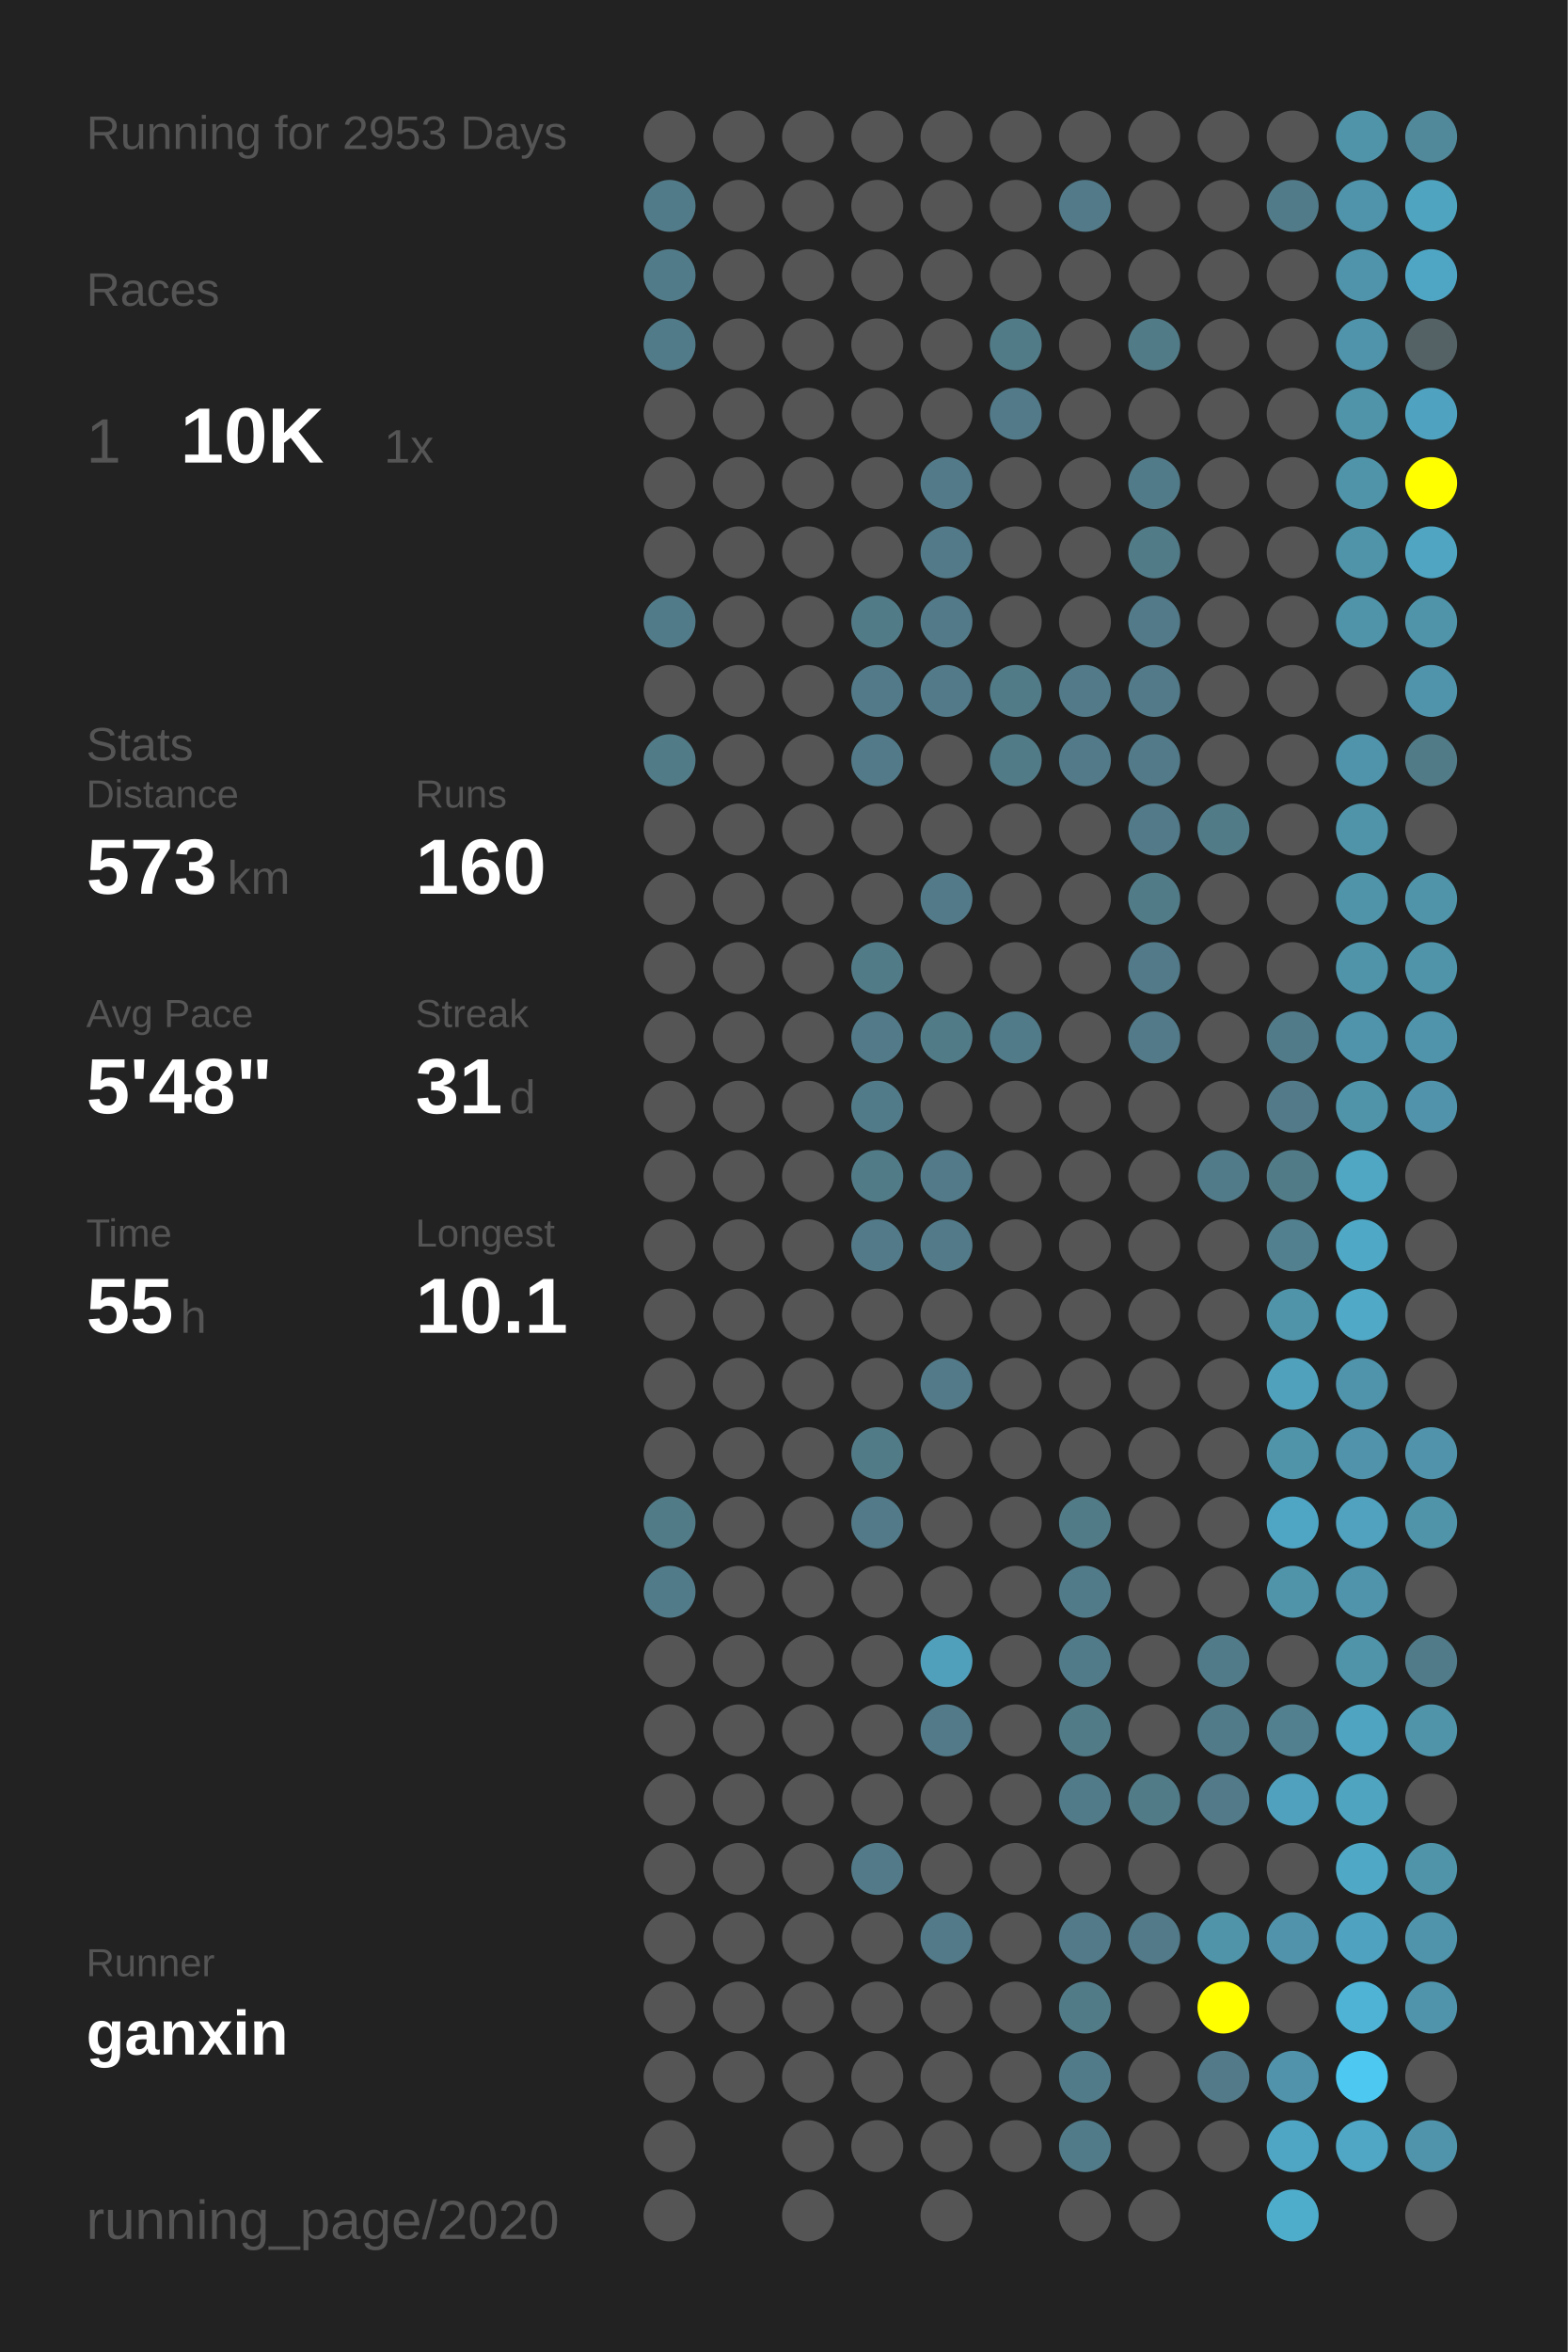
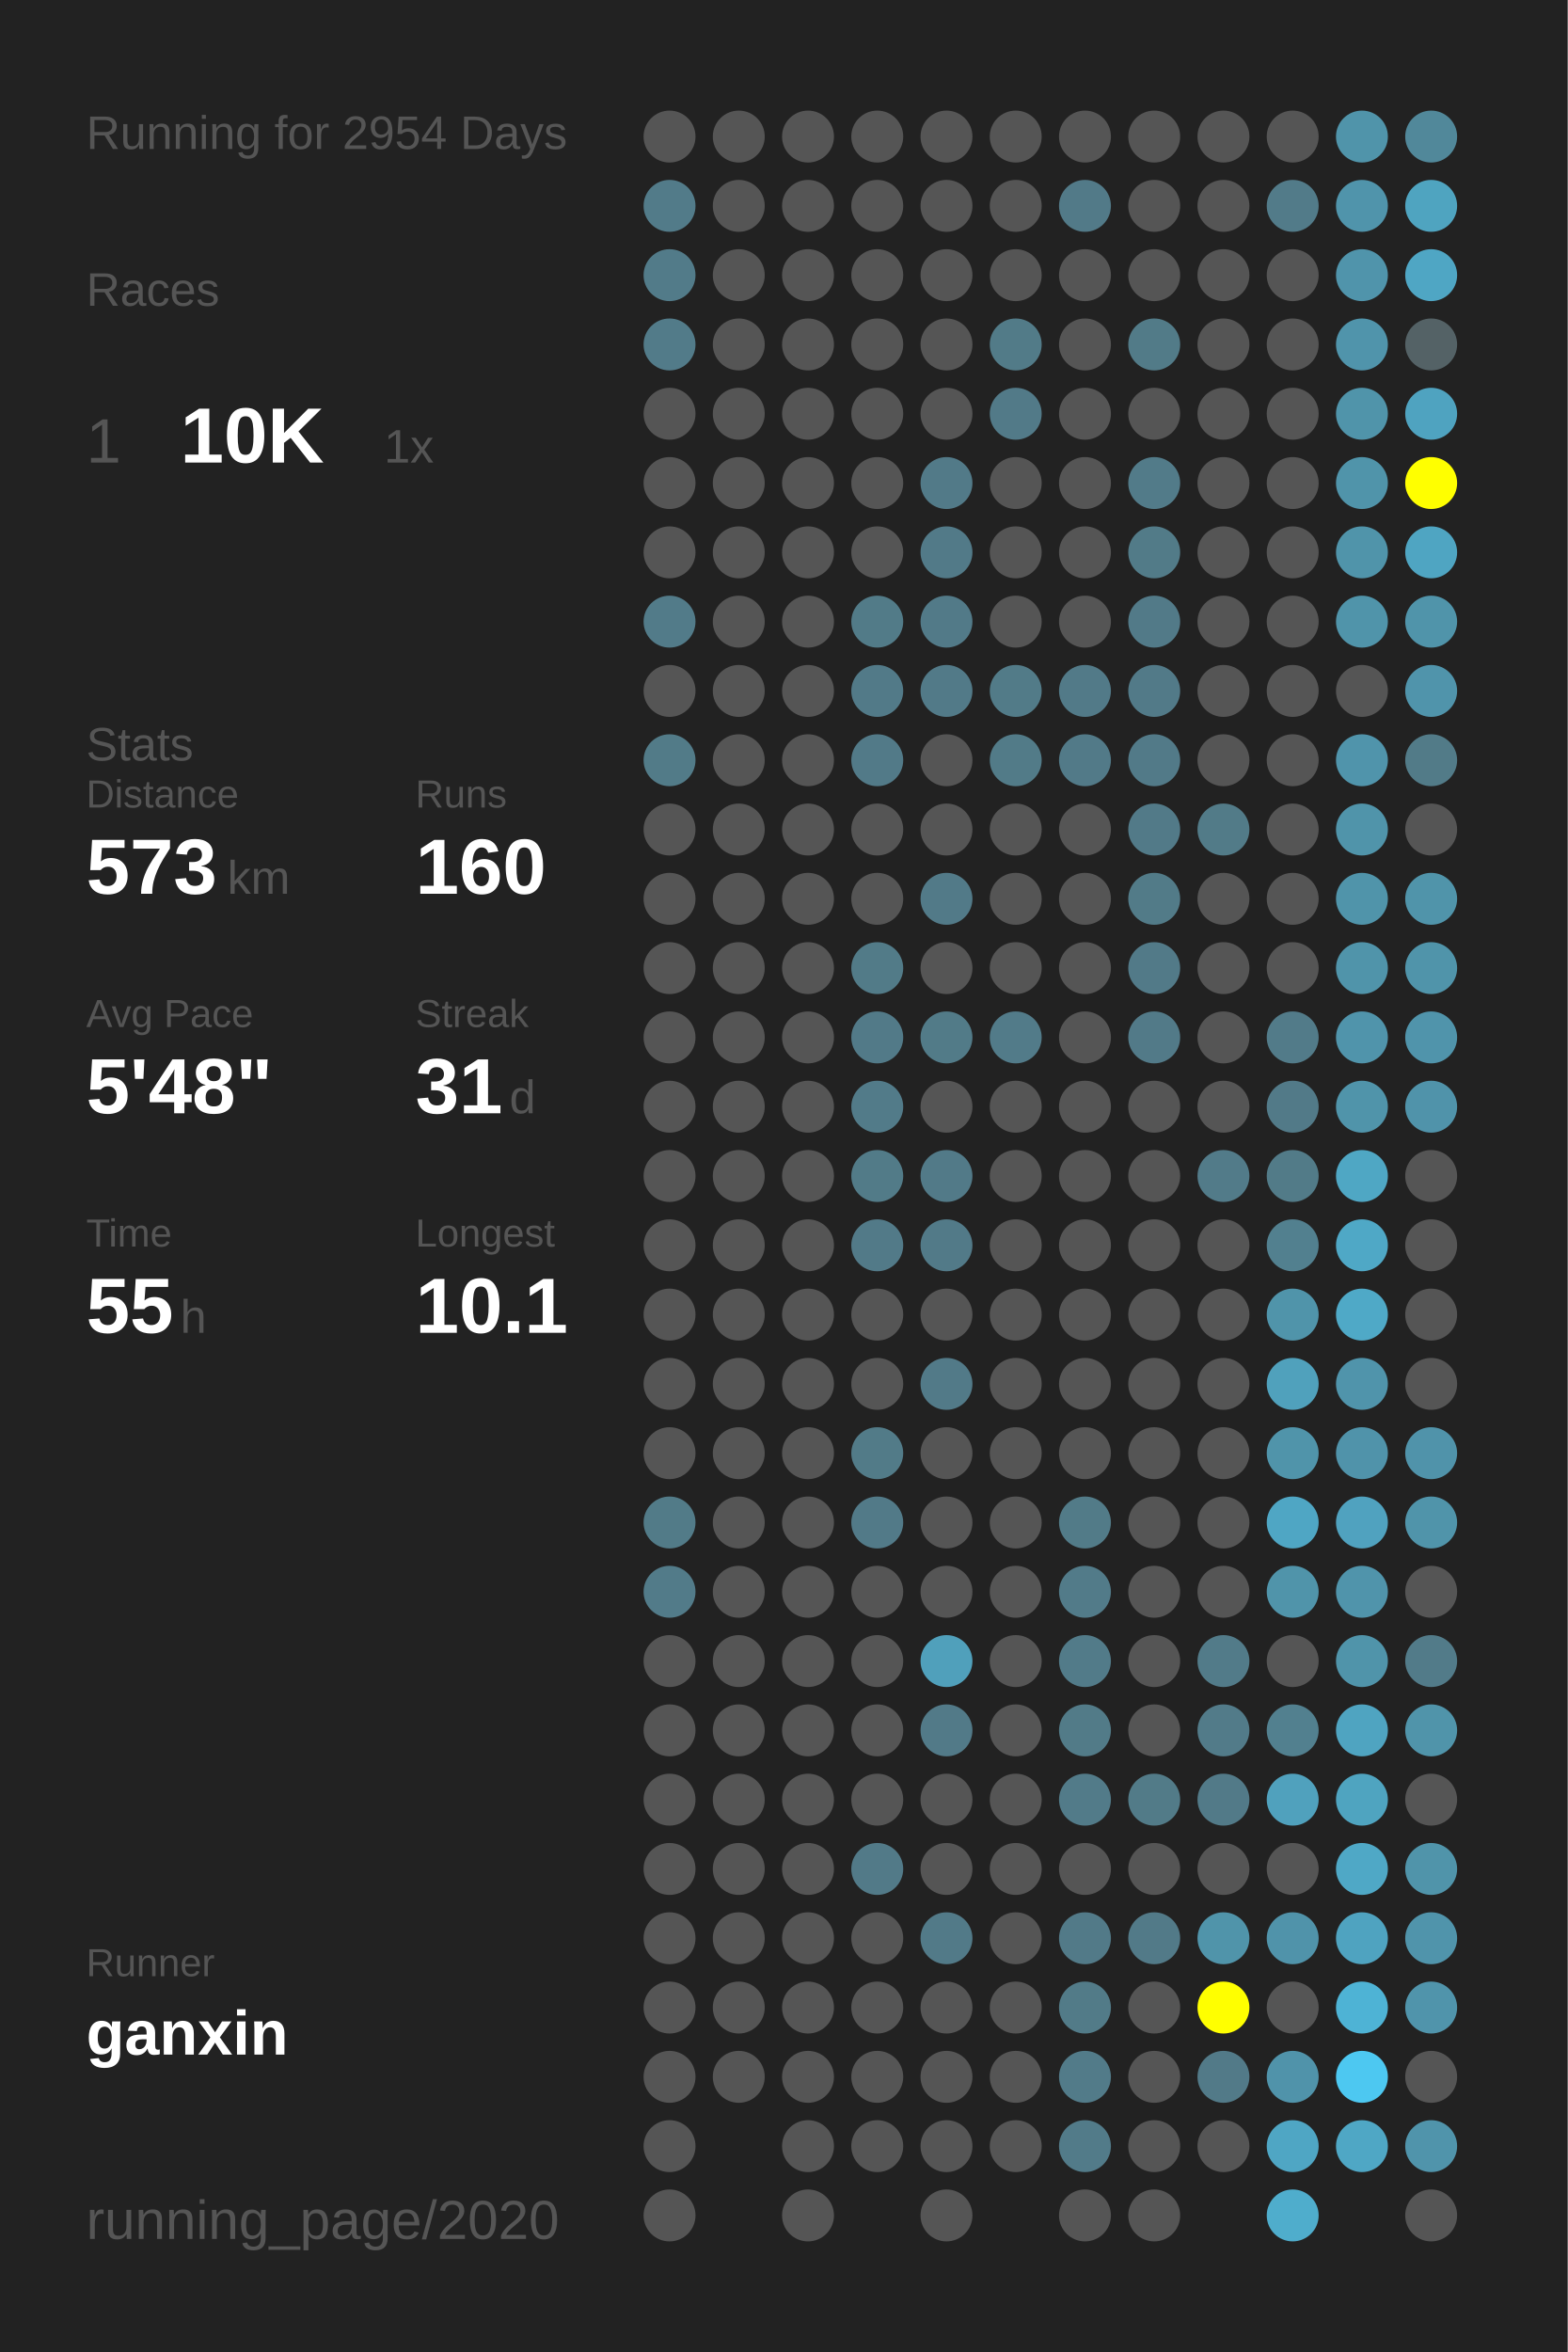
<svg xmlns="http://www.w3.org/2000/svg" baseProfile="full" height="300mm" version="1.1" viewBox="0,0,200,300" width="200mm">
  <defs />
  <rect fill="#222222" height="300" width="200" x="0" y="0" />
-   <text fill="#555555" style="font-size:6px; font-family:Arial;" x="11" y="19">Running for 2953 Days</text>
+   <text fill="#555555" style="font-size:6px; font-family:Arial;" x="11" y="19">Running for 2954 Days</text>
  <text fill="#555555" style="font-size:6px; font-family:Arial;" x="11" y="39">Races</text>
  <text fill="#555555" style="font-size:8px; font-family:Arial;" x="11" y="59">1</text>
  <text fill="#FFFFFF" style="font-size:10px; font-family:Arial; font-weight:bold;" x="23" y="59">10K</text>
  <text fill="#555555" style="font-size:6px; font-family:Arial;" x="49" y="59">1x</text>
  <text fill="#555555" style="font-size:6px; font-family:Arial;" x="11" y="97">Stats</text>
  <text fill="#555555" style="font-size:5px; font-family:Arial;" x="11" y="103">Distance</text>
  <text fill="#FFFFFF" style="font-size:10px; font-family:Arial; font-weight:bold;" x="11" y="114">573</text>
  <text fill="#555555" style="font-size:6px; font-family:Arial;" x="29" y="114">km</text>
  <text fill="#555555" style="font-size:5px; font-family:Arial;" x="53" y="103">Runs</text>
  <text fill="#FFFFFF" style="font-size:10px; font-family:Arial; font-weight:bold;" x="53" y="114">160</text>
  <text fill="#555555" style="font-size:5px; font-family:Arial;" x="11" y="131">Avg Pace</text>
  <text fill="#FFFFFF" style="font-size:10px; font-family:Arial; font-weight:bold;" x="11" y="142">5'48"</text>
  <text fill="#555555" style="font-size:5px; font-family:Arial;" x="53" y="131">Streak</text>
  <text fill="#FFFFFF" style="font-size:10px; font-family:Arial; font-weight:bold;" x="53" y="142">31</text>
  <text fill="#555555" style="font-size:6px; font-family:Arial;" x="65" y="142">d</text>
  <text fill="#555555" style="font-size:5px; font-family:Arial;" x="11" y="159">Time</text>
  <text fill="#FFFFFF" style="font-size:10px; font-family:Arial; font-weight:bold;" x="11" y="170">55</text>
  <text fill="#555555" style="font-size:6px; font-family:Arial;" x="23" y="170">h</text>
  <text fill="#555555" style="font-size:5px; font-family:Arial;" x="53" y="159">Longest</text>
  <text fill="#FFFFFF" style="font-size:10px; font-family:Arial; font-weight:bold;" x="53" y="170">10.1</text>
  <text fill="#555555" style="font-size:5px; font-family:Arial;" x="11" y="252.065">Runner</text>
  <text fill="#FFFFFF" style="font-size:8px; font-family:Arial; font-weight:bold;" x="11" y="262.065">ganxin</text>
  <text fill="#555555" style="font-size:7px; font-family:Arial;" x="11" y="285.581">running_page/2020</text>
  <circle cx="85.417" cy="17.419" fill="#555555" r="3.312" />
  <circle cx="85.417" cy="26.258" fill="#527b89" r="3.312" />
  <circle cx="85.417" cy="35.097" fill="#527b89" r="3.312" />
  <circle cx="85.417" cy="43.935" fill="#527b89" r="3.312" />
  <circle cx="85.417" cy="52.774" fill="#555555" r="3.312" />
  <circle cx="85.417" cy="61.613" fill="#555555" r="3.312" />
  <circle cx="85.417" cy="70.452" fill="#555555" r="3.312" />
  <circle cx="85.417" cy="79.29" fill="#527b89" r="3.312" />
  <circle cx="85.417" cy="88.129" fill="#555555" r="3.312" />
  <circle cx="85.417" cy="96.968" fill="#527b88" r="3.312" />
  <circle cx="85.417" cy="105.806" fill="#555555" r="3.312" />
  <circle cx="85.417" cy="114.645" fill="#555555" r="3.312" />
  <circle cx="85.417" cy="123.484" fill="#555555" r="3.312" />
  <circle cx="85.417" cy="132.323" fill="#555555" r="3.312" />
  <circle cx="85.417" cy="141.161" fill="#555555" r="3.312" />
  <circle cx="85.417" cy="150" fill="#555555" r="3.312" />
  <circle cx="85.417" cy="158.839" fill="#555555" r="3.312" />
  <circle cx="85.417" cy="167.677" fill="#555555" r="3.312" />
  <circle cx="85.417" cy="176.516" fill="#555555" r="3.312" />
  <circle cx="85.417" cy="185.355" fill="#555555" r="3.312" />
  <circle cx="85.417" cy="194.194" fill="#527b88" r="3.312" />
  <circle cx="85.417" cy="203.032" fill="#527b89" r="3.312" />
  <circle cx="85.417" cy="211.871" fill="#555555" r="3.312" />
  <circle cx="85.417" cy="220.71" fill="#555555" r="3.312" />
  <circle cx="85.417" cy="229.548" fill="#555555" r="3.312" />
  <circle cx="85.417" cy="238.387" fill="#555555" r="3.312" />
  <circle cx="85.417" cy="247.226" fill="#555555" r="3.312" />
  <circle cx="85.417" cy="256.065" fill="#555555" r="3.312" />
  <circle cx="85.417" cy="264.903" fill="#555555" r="3.312" />
  <circle cx="85.417" cy="273.742" fill="#555555" r="3.312" />
  <circle cx="85.417" cy="282.581" fill="#555555" r="3.312" />
  <circle cx="94.25" cy="17.419" fill="#555555" r="3.312" />
  <circle cx="94.25" cy="26.258" fill="#555555" r="3.312" />
  <circle cx="94.25" cy="35.097" fill="#555555" r="3.312" />
  <circle cx="94.25" cy="43.935" fill="#555555" r="3.312" />
  <circle cx="94.25" cy="52.774" fill="#555555" r="3.312" />
  <circle cx="94.25" cy="61.613" fill="#555555" r="3.312" />
  <circle cx="94.25" cy="70.452" fill="#555555" r="3.312" />
  <circle cx="94.25" cy="79.29" fill="#555555" r="3.312" />
  <circle cx="94.25" cy="88.129" fill="#555555" r="3.312" />
  <circle cx="94.25" cy="96.968" fill="#555555" r="3.312" />
  <circle cx="94.25" cy="105.806" fill="#555555" r="3.312" />
  <circle cx="94.25" cy="114.645" fill="#555555" r="3.312" />
  <circle cx="94.25" cy="123.484" fill="#555555" r="3.312" />
  <circle cx="94.25" cy="132.323" fill="#555555" r="3.312" />
  <circle cx="94.25" cy="141.161" fill="#555555" r="3.312" />
  <circle cx="94.25" cy="150" fill="#555555" r="3.312" />
  <circle cx="94.25" cy="158.839" fill="#555555" r="3.312" />
  <circle cx="94.25" cy="167.677" fill="#555555" r="3.312" />
  <circle cx="94.25" cy="176.516" fill="#555555" r="3.312" />
  <circle cx="94.25" cy="185.355" fill="#555555" r="3.312" />
  <circle cx="94.25" cy="194.194" fill="#555555" r="3.312" />
  <circle cx="94.25" cy="203.032" fill="#555555" r="3.312" />
  <circle cx="94.25" cy="211.871" fill="#555555" r="3.312" />
  <circle cx="94.25" cy="220.71" fill="#555555" r="3.312" />
  <circle cx="94.25" cy="229.548" fill="#555555" r="3.312" />
  <circle cx="94.25" cy="238.387" fill="#555555" r="3.312" />
  <circle cx="94.25" cy="247.226" fill="#555555" r="3.312" />
  <circle cx="94.25" cy="256.065" fill="#555555" r="3.312" />
  <circle cx="94.25" cy="264.903" fill="#555555" r="3.312" />
  <circle cx="103.083" cy="17.419" fill="#555555" r="3.312" />
  <circle cx="103.083" cy="26.258" fill="#555555" r="3.312" />
  <circle cx="103.083" cy="35.097" fill="#555555" r="3.312" />
  <circle cx="103.083" cy="43.935" fill="#555555" r="3.312" />
  <circle cx="103.083" cy="52.774" fill="#555555" r="3.312" />
  <circle cx="103.083" cy="61.613" fill="#555555" r="3.312" />
  <circle cx="103.083" cy="70.452" fill="#555555" r="3.312" />
  <circle cx="103.083" cy="79.29" fill="#555555" r="3.312" />
  <circle cx="103.083" cy="88.129" fill="#555555" r="3.312" />
  <circle cx="103.083" cy="96.968" fill="#555555" r="3.312" />
  <circle cx="103.083" cy="105.806" fill="#555555" r="3.312" />
  <circle cx="103.083" cy="114.645" fill="#555555" r="3.312" />
  <circle cx="103.083" cy="123.484" fill="#555555" r="3.312" />
  <circle cx="103.083" cy="132.323" fill="#555555" r="3.312" />
  <circle cx="103.083" cy="141.161" fill="#555555" r="3.312" />
  <circle cx="103.083" cy="150" fill="#555555" r="3.312" />
  <circle cx="103.083" cy="158.839" fill="#555555" r="3.312" />
  <circle cx="103.083" cy="167.677" fill="#555555" r="3.312" />
  <circle cx="103.083" cy="176.516" fill="#555555" r="3.312" />
  <circle cx="103.083" cy="185.355" fill="#555555" r="3.312" />
  <circle cx="103.083" cy="194.194" fill="#555555" r="3.312" />
  <circle cx="103.083" cy="203.032" fill="#555555" r="3.312" />
  <circle cx="103.083" cy="211.871" fill="#555555" r="3.312" />
  <circle cx="103.083" cy="220.71" fill="#555555" r="3.312" />
  <circle cx="103.083" cy="229.548" fill="#555555" r="3.312" />
  <circle cx="103.083" cy="238.387" fill="#555555" r="3.312" />
  <circle cx="103.083" cy="247.226" fill="#555555" r="3.312" />
  <circle cx="103.083" cy="256.065" fill="#555555" r="3.312" />
  <circle cx="103.083" cy="264.903" fill="#555555" r="3.312" />
  <circle cx="103.083" cy="273.742" fill="#555555" r="3.312" />
  <circle cx="103.083" cy="282.581" fill="#555555" r="3.312" />
  <circle cx="111.917" cy="17.419" fill="#555555" r="3.312" />
  <circle cx="111.917" cy="26.258" fill="#555555" r="3.312" />
  <circle cx="111.917" cy="35.097" fill="#555555" r="3.312" />
  <circle cx="111.917" cy="43.935" fill="#555555" r="3.312" />
  <circle cx="111.917" cy="52.774" fill="#555555" r="3.312" />
  <circle cx="111.917" cy="61.613" fill="#555555" r="3.312" />
  <circle cx="111.917" cy="70.452" fill="#555555" r="3.312" />
  <circle cx="111.917" cy="79.29" fill="#527b88" r="3.312" />
  <circle cx="111.917" cy="88.129" fill="#527a88" r="3.312" />
  <circle cx="111.917" cy="96.968" fill="#527a88" r="3.312" />
  <circle cx="111.917" cy="105.806" fill="#555555" r="3.312" />
  <circle cx="111.917" cy="114.645" fill="#555555" r="3.312" />
  <circle cx="111.917" cy="123.484" fill="#527b88" r="3.312" />
  <circle cx="111.917" cy="132.323" fill="#527a88" r="3.312" />
  <circle cx="111.917" cy="141.161" fill="#527b89" r="3.312" />
  <circle cx="111.917" cy="150" fill="#527b88" r="3.312" />
  <circle cx="111.917" cy="158.839" fill="#527a88" r="3.312" />
  <circle cx="111.917" cy="167.677" fill="#555555" r="3.312" />
  <circle cx="111.917" cy="176.516" fill="#555555" r="3.312" />
  <circle cx="111.917" cy="185.355" fill="#527b88" r="3.312" />
  <circle cx="111.917" cy="194.194" fill="#527a88" r="3.312" />
  <circle cx="111.917" cy="203.032" fill="#555555" r="3.312" />
  <circle cx="111.917" cy="211.871" fill="#555555" r="3.312" />
  <circle cx="111.917" cy="220.71" fill="#555555" r="3.312" />
  <circle cx="111.917" cy="229.548" fill="#555555" r="3.312" />
  <circle cx="111.917" cy="238.387" fill="#527a88" r="3.312" />
  <circle cx="111.917" cy="247.226" fill="#555555" r="3.312" />
  <circle cx="111.917" cy="256.065" fill="#555555" r="3.312" />
  <circle cx="111.917" cy="264.903" fill="#555555" r="3.312" />
  <circle cx="111.917" cy="273.742" fill="#555555" r="3.312" />
  <circle cx="120.75" cy="17.419" fill="#555555" r="3.312" />
  <circle cx="120.75" cy="26.258" fill="#555555" r="3.312" />
  <circle cx="120.75" cy="35.097" fill="#555555" r="3.312" />
  <circle cx="120.75" cy="43.935" fill="#555555" r="3.312" />
  <circle cx="120.75" cy="52.774" fill="#555555" r="3.312" />
  <circle cx="120.75" cy="61.613" fill="#527a88" r="3.312" />
  <circle cx="120.75" cy="70.452" fill="#527a88" r="3.312" />
  <circle cx="120.75" cy="79.29" fill="#527a88" r="3.312" />
  <circle cx="120.75" cy="88.129" fill="#527a88" r="3.312" />
  <circle cx="120.75" cy="96.968" fill="#555555" r="3.312" />
  <circle cx="120.75" cy="105.806" fill="#555555" r="3.312" />
  <circle cx="120.75" cy="114.645" fill="#527a88" r="3.312" />
  <circle cx="120.75" cy="123.484" fill="#555555" r="3.312" />
  <circle cx="120.75" cy="132.323" fill="#527b88" r="3.312" />
  <circle cx="120.75" cy="141.161" fill="#555555" r="3.312" />
  <circle cx="120.75" cy="150" fill="#527a88" r="3.312" />
  <circle cx="120.75" cy="158.839" fill="#527a88" r="3.312" />
  <circle cx="120.75" cy="167.677" fill="#555555" r="3.312" />
  <circle cx="120.75" cy="176.516" fill="#527a88" r="3.312" />
  <circle cx="120.75" cy="185.355" fill="#555555" r="3.312" />
  <circle cx="120.75" cy="194.194" fill="#555555" r="3.312" />
  <circle cx="120.75" cy="203.032" fill="#555555" r="3.312" />
  <circle cx="120.75" cy="211.871" fill="#50a0bb" r="3.312" />
  <circle cx="120.75" cy="220.71" fill="#527a88" r="3.312" />
  <circle cx="120.75" cy="229.548" fill="#555555" r="3.312" />
  <circle cx="120.75" cy="238.387" fill="#555555" r="3.312" />
  <circle cx="120.75" cy="247.226" fill="#527a88" r="3.312" />
  <circle cx="120.75" cy="256.065" fill="#555555" r="3.312" />
  <circle cx="120.75" cy="264.903" fill="#555555" r="3.312" />
  <circle cx="120.75" cy="273.742" fill="#555555" r="3.312" />
  <circle cx="120.75" cy="282.581" fill="#555555" r="3.312" />
  <circle cx="129.583" cy="17.419" fill="#555555" r="3.312" />
  <circle cx="129.583" cy="26.258" fill="#555555" r="3.312" />
  <circle cx="129.583" cy="35.097" fill="#555555" r="3.312" />
  <circle cx="129.583" cy="43.935" fill="#527b88" r="3.312" />
  <circle cx="129.583" cy="52.774" fill="#527a88" r="3.312" />
  <circle cx="129.583" cy="61.613" fill="#555555" r="3.312" />
  <circle cx="129.583" cy="70.452" fill="#555555" r="3.312" />
  <circle cx="129.583" cy="79.29" fill="#555555" r="3.312" />
  <circle cx="129.583" cy="88.129" fill="#527b88" r="3.312" />
  <circle cx="129.583" cy="96.968" fill="#527b88" r="3.312" />
  <circle cx="129.583" cy="105.806" fill="#555555" r="3.312" />
  <circle cx="129.583" cy="114.645" fill="#555555" r="3.312" />
  <circle cx="129.583" cy="123.484" fill="#555555" r="3.312" />
  <circle cx="129.583" cy="132.323" fill="#527b89" r="3.312" />
  <circle cx="129.583" cy="141.161" fill="#555555" r="3.312" />
  <circle cx="129.583" cy="150" fill="#555555" r="3.312" />
  <circle cx="129.583" cy="158.839" fill="#555555" r="3.312" />
  <circle cx="129.583" cy="167.677" fill="#555555" r="3.312" />
  <circle cx="129.583" cy="176.516" fill="#555555" r="3.312" />
  <circle cx="129.583" cy="185.355" fill="#555555" r="3.312" />
  <circle cx="129.583" cy="194.194" fill="#555555" r="3.312" />
  <circle cx="129.583" cy="203.032" fill="#555555" r="3.312" />
  <circle cx="129.583" cy="211.871" fill="#555555" r="3.312" />
  <circle cx="129.583" cy="220.71" fill="#555555" r="3.312" />
  <circle cx="129.583" cy="229.548" fill="#555555" r="3.312" />
  <circle cx="129.583" cy="238.387" fill="#555555" r="3.312" />
  <circle cx="129.583" cy="247.226" fill="#555555" r="3.312" />
  <circle cx="129.583" cy="256.065" fill="#555555" r="3.312" />
  <circle cx="129.583" cy="264.903" fill="#555555" r="3.312" />
  <circle cx="129.583" cy="273.742" fill="#555555" r="3.312" />
  <circle cx="138.417" cy="17.419" fill="#555555" r="3.312" />
  <circle cx="138.417" cy="26.258" fill="#527a88" r="3.312" />
  <circle cx="138.417" cy="35.097" fill="#555555" r="3.312" />
  <circle cx="138.417" cy="43.935" fill="#555555" r="3.312" />
  <circle cx="138.417" cy="52.774" fill="#555555" r="3.312" />
  <circle cx="138.417" cy="61.613" fill="#555555" r="3.312" />
  <circle cx="138.417" cy="70.452" fill="#555555" r="3.312" />
  <circle cx="138.417" cy="79.29" fill="#555555" r="3.312" />
  <circle cx="138.417" cy="88.129" fill="#527a88" r="3.312" />
  <circle cx="138.417" cy="96.968" fill="#527a88" r="3.312" />
  <circle cx="138.417" cy="105.806" fill="#555555" r="3.312" />
  <circle cx="138.417" cy="114.645" fill="#555555" r="3.312" />
  <circle cx="138.417" cy="123.484" fill="#555555" r="3.312" />
  <circle cx="138.417" cy="132.323" fill="#555555" r="3.312" />
  <circle cx="138.417" cy="141.161" fill="#555555" r="3.312" />
  <circle cx="138.417" cy="150" fill="#555555" r="3.312" />
  <circle cx="138.417" cy="158.839" fill="#555555" r="3.312" />
  <circle cx="138.417" cy="167.677" fill="#555555" r="3.312" />
  <circle cx="138.417" cy="176.516" fill="#555555" r="3.312" />
  <circle cx="138.417" cy="185.355" fill="#555555" r="3.312" />
  <circle cx="138.417" cy="194.194" fill="#527b88" r="3.312" />
  <circle cx="138.417" cy="203.032" fill="#527b89" r="3.312" />
  <circle cx="138.417" cy="211.871" fill="#527b89" r="3.312" />
  <circle cx="138.417" cy="220.71" fill="#527b88" r="3.312" />
  <circle cx="138.417" cy="229.548" fill="#527b89" r="3.312" />
  <circle cx="138.417" cy="238.387" fill="#555555" r="3.312" />
  <circle cx="138.417" cy="247.226" fill="#527a88" r="3.312" />
  <circle cx="138.417" cy="256.065" fill="#527b88" r="3.312" />
  <circle cx="138.417" cy="264.903" fill="#527b89" r="3.312" />
  <circle cx="138.417" cy="273.742" fill="#527b89" r="3.312" />
  <circle cx="138.417" cy="282.581" fill="#555555" r="3.312" />
  <circle cx="147.25" cy="17.419" fill="#555555" r="3.312" />
  <circle cx="147.25" cy="26.258" fill="#555555" r="3.312" />
  <circle cx="147.25" cy="35.097" fill="#555555" r="3.312" />
  <circle cx="147.25" cy="43.935" fill="#527b88" r="3.312" />
  <circle cx="147.25" cy="52.774" fill="#555555" r="3.312" />
  <circle cx="147.25" cy="61.613" fill="#527b89" r="3.312" />
  <circle cx="147.25" cy="70.452" fill="#527b88" r="3.312" />
  <circle cx="147.25" cy="79.29" fill="#527a88" r="3.312" />
  <circle cx="147.25" cy="88.129" fill="#527a88" r="3.312" />
  <circle cx="147.25" cy="96.968" fill="#527a88" r="3.312" />
  <circle cx="147.25" cy="105.806" fill="#527a88" r="3.312" />
  <circle cx="147.25" cy="114.645" fill="#527b88" r="3.312" />
  <circle cx="147.25" cy="123.484" fill="#527a88" r="3.312" />
  <circle cx="147.25" cy="132.323" fill="#527a88" r="3.312" />
  <circle cx="147.25" cy="141.161" fill="#555555" r="3.312" />
  <circle cx="147.25" cy="150" fill="#555555" r="3.312" />
  <circle cx="147.25" cy="158.839" fill="#555555" r="3.312" />
  <circle cx="147.25" cy="167.677" fill="#555555" r="3.312" />
  <circle cx="147.25" cy="176.516" fill="#555555" r="3.312" />
  <circle cx="147.25" cy="185.355" fill="#555555" r="3.312" />
  <circle cx="147.25" cy="194.194" fill="#555555" r="3.312" />
  <circle cx="147.25" cy="203.032" fill="#555555" r="3.312" />
  <circle cx="147.25" cy="211.871" fill="#555555" r="3.312" />
  <circle cx="147.25" cy="220.71" fill="#555555" r="3.312" />
  <circle cx="147.25" cy="229.548" fill="#527b88" r="3.312" />
  <circle cx="147.25" cy="238.387" fill="#555555" r="3.312" />
  <circle cx="147.25" cy="247.226" fill="#527a88" r="3.312" />
  <circle cx="147.25" cy="256.065" fill="#555555" r="3.312" />
  <circle cx="147.25" cy="264.903" fill="#555555" r="3.312" />
  <circle cx="147.25" cy="273.742" fill="#555555" r="3.312" />
  <circle cx="147.25" cy="282.581" fill="#555555" r="3.312" />
  <circle cx="156.083" cy="17.419" fill="#555555" r="3.312" />
  <circle cx="156.083" cy="26.258" fill="#555555" r="3.312" />
  <circle cx="156.083" cy="35.097" fill="#555555" r="3.312" />
  <circle cx="156.083" cy="43.935" fill="#555555" r="3.312" />
  <circle cx="156.083" cy="52.774" fill="#555555" r="3.312" />
  <circle cx="156.083" cy="61.613" fill="#555555" r="3.312" />
  <circle cx="156.083" cy="70.452" fill="#555555" r="3.312" />
  <circle cx="156.083" cy="79.29" fill="#555555" r="3.312" />
  <circle cx="156.083" cy="88.129" fill="#555555" r="3.312" />
  <circle cx="156.083" cy="96.968" fill="#555555" r="3.312" />
  <circle cx="156.083" cy="105.806" fill="#527b88" r="3.312" />
  <circle cx="156.083" cy="114.645" fill="#555555" r="3.312" />
  <circle cx="156.083" cy="123.484" fill="#555555" r="3.312" />
  <circle cx="156.083" cy="132.323" fill="#555555" r="3.312" />
  <circle cx="156.083" cy="141.161" fill="#555555" r="3.312" />
  <circle cx="156.083" cy="150" fill="#527b89" r="3.312" />
  <circle cx="156.083" cy="158.839" fill="#555555" r="3.312" />
  <circle cx="156.083" cy="167.677" fill="#555555" r="3.312" />
  <circle cx="156.083" cy="176.516" fill="#555555" r="3.312" />
  <circle cx="156.083" cy="185.355" fill="#555555" r="3.312" />
  <circle cx="156.083" cy="194.194" fill="#555555" r="3.312" />
  <circle cx="156.083" cy="203.032" fill="#555555" r="3.312" />
  <circle cx="156.083" cy="211.871" fill="#527b89" r="3.312" />
  <circle cx="156.083" cy="220.71" fill="#527b89" r="3.312" />
  <circle cx="156.083" cy="229.548" fill="#527a88" r="3.312" />
  <circle cx="156.083" cy="238.387" fill="#555555" r="3.312" />
  <circle cx="156.083" cy="247.226" fill="#5094aa" r="3.312" />
  <circle cx="156.083" cy="256.065" fill="#FFFF00" r="3.312" />
  <circle cx="156.083" cy="264.903" fill="#527a88" r="3.312" />
  <circle cx="156.083" cy="273.742" fill="#555555" r="3.312" />
  <circle cx="164.917" cy="17.419" fill="#555555" r="3.312" />
  <circle cx="164.917" cy="26.258" fill="#527b89" r="3.312" />
  <circle cx="164.917" cy="35.097" fill="#555555" r="3.312" />
  <circle cx="164.917" cy="43.935" fill="#555555" r="3.312" />
  <circle cx="164.917" cy="52.774" fill="#555555" r="3.312" />
  <circle cx="164.917" cy="61.613" fill="#555555" r="3.312" />
  <circle cx="164.917" cy="70.452" fill="#555555" r="3.312" />
  <circle cx="164.917" cy="79.29" fill="#555555" r="3.312" />
  <circle cx="164.917" cy="88.129" fill="#555555" r="3.312" />
  <circle cx="164.917" cy="96.968" fill="#555555" r="3.312" />
  <circle cx="164.917" cy="105.806" fill="#555555" r="3.312" />
  <circle cx="164.917" cy="114.645" fill="#555555" r="3.312" />
  <circle cx="164.917" cy="123.484" fill="#555555" r="3.312" />
  <circle cx="164.917" cy="132.323" fill="#527b89" r="3.312" />
  <circle cx="164.917" cy="141.161" fill="#527a88" r="3.312" />
  <circle cx="164.917" cy="150" fill="#527b88" r="3.312" />
  <circle cx="164.917" cy="158.839" fill="#52808f" r="3.312" />
  <circle cx="164.917" cy="167.677" fill="#5094aa" r="3.312" />
  <circle cx="164.917" cy="176.516" fill="#50a1bc" r="3.312" />
  <circle cx="164.917" cy="185.355" fill="#5094aa" r="3.312" />
  <circle cx="164.917" cy="194.194" fill="#4fa6c4" r="3.312" />
  <circle cx="164.917" cy="203.032" fill="#5094aa" r="3.312" />
  <circle cx="164.917" cy="211.871" fill="#555555" r="3.312" />
  <circle cx="164.917" cy="220.71" fill="#52808f" r="3.312" />
  <circle cx="164.917" cy="229.548" fill="#50a1bd" r="3.312" />
  <circle cx="164.917" cy="238.387" fill="#555555" r="3.312" />
  <circle cx="164.917" cy="247.226" fill="#5093aa" r="3.312" />
  <circle cx="164.917" cy="256.065" fill="#555555" r="3.312" />
  <circle cx="164.917" cy="264.903" fill="#5093aa" r="3.312" />
  <circle cx="164.917" cy="273.742" fill="#4fa6c4" r="3.312" />
  <circle cx="164.917" cy="282.581" fill="#4fadcc" r="3.312" />
  <circle cx="173.75" cy="17.419" fill="#5094aa" r="3.312" />
  <circle cx="173.75" cy="26.258" fill="#5094ab" r="3.312" />
  <circle cx="173.75" cy="35.097" fill="#5094ab" r="3.312" />
  <circle cx="173.75" cy="43.935" fill="#5094ab" r="3.312" />
  <circle cx="173.75" cy="52.774" fill="#5094aa" r="3.312" />
  <circle cx="173.75" cy="61.613" fill="#5094aa" r="3.312" />
  <circle cx="173.75" cy="70.452" fill="#5094aa" r="3.312" />
  <circle cx="173.75" cy="79.29" fill="#5094aa" r="3.312" />
  <circle cx="173.75" cy="88.129" fill="#555555" r="3.312" />
  <circle cx="173.75" cy="96.968" fill="#5094ab" r="3.312" />
  <circle cx="173.75" cy="105.806" fill="#5094aa" r="3.312" />
  <circle cx="173.75" cy="114.645" fill="#5094aa" r="3.312" />
  <circle cx="173.75" cy="123.484" fill="#5094aa" r="3.312" />
  <circle cx="173.75" cy="132.323" fill="#5094ab" r="3.312" />
  <circle cx="173.75" cy="141.161" fill="#5094aa" r="3.312" />
  <circle cx="173.75" cy="150" fill="#4fa7c4" r="3.312" />
  <circle cx="173.75" cy="158.839" fill="#4fa8c6" r="3.312" />
  <circle cx="173.75" cy="167.677" fill="#4fa9c7" r="3.312" />
  <circle cx="173.75" cy="176.516" fill="#5094ab" r="3.312" />
  <circle cx="173.75" cy="185.355" fill="#5093aa" r="3.312" />
  <circle cx="173.75" cy="194.194" fill="#50a2bf" r="3.312" />
  <circle cx="173.75" cy="203.032" fill="#5094ab" r="3.312" />
  <circle cx="173.75" cy="211.871" fill="#5094aa" r="3.312" />
  <circle cx="173.75" cy="220.71" fill="#4fa4c1" r="3.312" />
  <circle cx="173.75" cy="229.548" fill="#4fa4c0" r="3.312" />
  <circle cx="173.75" cy="238.387" fill="#4fa8c6" r="3.312" />
  <circle cx="173.75" cy="247.226" fill="#4fa3c0" r="3.312" />
  <circle cx="173.75" cy="256.065" fill="#4eb3d5" r="3.312" />
  <circle cx="173.75" cy="264.903" fill="#4dc8f1" r="3.312" />
  <circle cx="173.75" cy="273.742" fill="#4fa7c5" r="3.312" />
  <circle cx="182.583" cy="17.419" fill="#51889a" r="3.312" />
  <circle cx="182.583" cy="26.258" fill="#4fa4c0" r="3.312" />
  <circle cx="182.583" cy="35.097" fill="#4fa6c4" r="3.312" />
  <circle cx="182.583" cy="43.935" fill="#546266" r="3.312" />
  <circle cx="182.583" cy="52.774" fill="#4fa3c0" r="3.312" />
  <circle cx="182.583" cy="61.613" fill="#FFFF00" r="3.312" />
  <circle cx="182.583" cy="70.452" fill="#4fa5c2" r="3.312" />
  <circle cx="182.583" cy="79.29" fill="#5094aa" r="3.312" />
  <circle cx="182.583" cy="88.129" fill="#5094ab" r="3.312" />
  <circle cx="182.583" cy="96.968" fill="#527b88" r="3.312" />
  <circle cx="182.583" cy="105.806" fill="#555555" r="3.312" />
  <circle cx="182.583" cy="114.645" fill="#5094aa" r="3.312" />
  <circle cx="182.583" cy="123.484" fill="#5094aa" r="3.312" />
  <circle cx="182.583" cy="132.323" fill="#5094ab" r="3.312" />
  <circle cx="182.583" cy="141.161" fill="#5093aa" r="3.312" />
  <circle cx="182.583" cy="150" fill="#555555" r="3.312" />
  <circle cx="182.583" cy="158.839" fill="#555555" r="3.312" />
  <circle cx="182.583" cy="167.677" fill="#555555" r="3.312" />
  <circle cx="182.583" cy="176.516" fill="#555555" r="3.312" />
  <circle cx="182.583" cy="185.355" fill="#5093aa" r="3.312" />
  <circle cx="182.583" cy="194.194" fill="#5094aa" r="3.312" />
  <circle cx="182.583" cy="203.032" fill="#555555" r="3.312" />
  <circle cx="182.583" cy="211.871" fill="#527b89" r="3.312" />
  <circle cx="182.583" cy="220.71" fill="#5094aa" r="3.312" />
  <circle cx="182.583" cy="229.548" fill="#555555" r="3.312" />
  <circle cx="182.583" cy="238.387" fill="#5094aa" r="3.312" />
  <circle cx="182.583" cy="247.226" fill="#5094ab" r="3.312" />
  <circle cx="182.583" cy="256.065" fill="#5094ab" r="3.312" />
  <circle cx="182.583" cy="264.903" fill="#555555" r="3.312" />
  <circle cx="182.583" cy="273.742" fill="#5094ab" r="3.312" />
  <circle cx="182.583" cy="282.581" fill="#555555" r="3.312" />
</svg>
